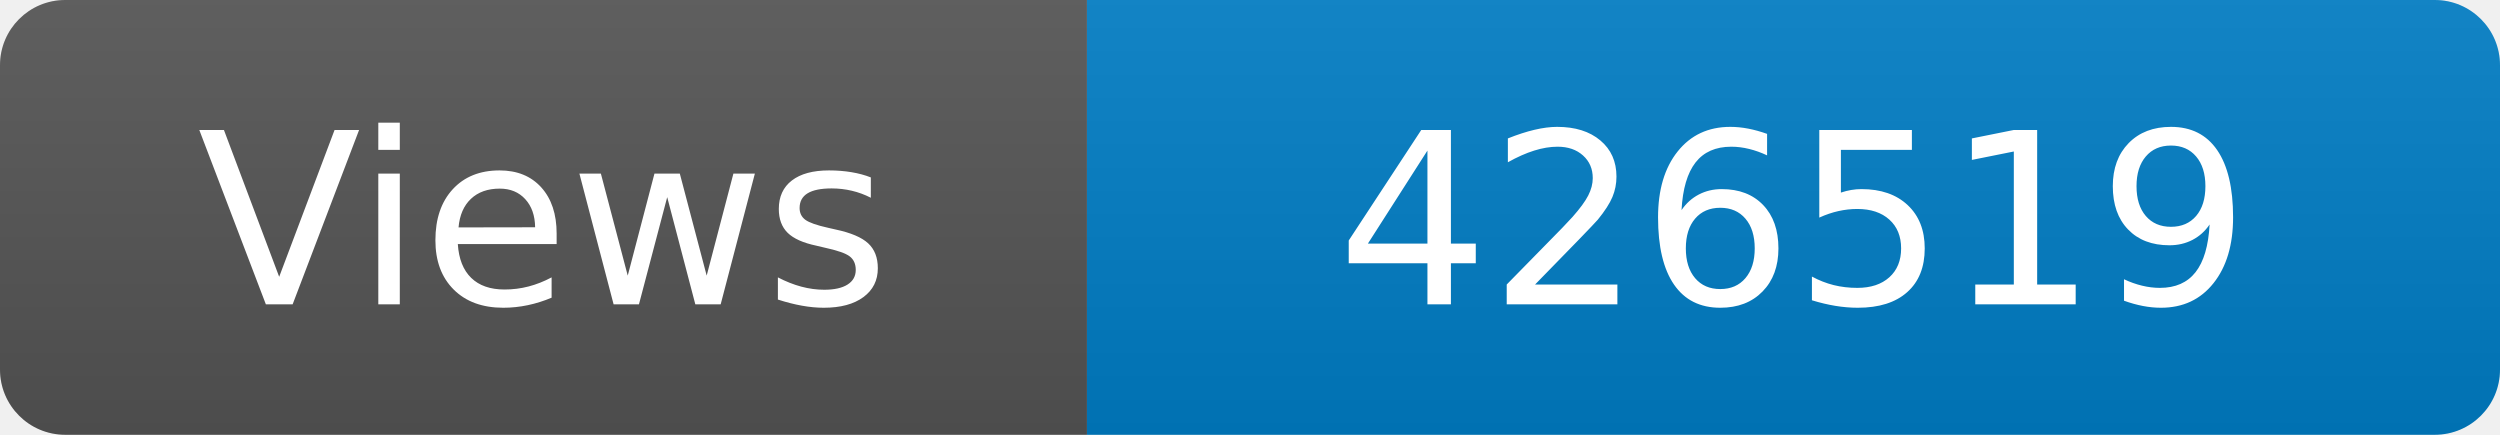
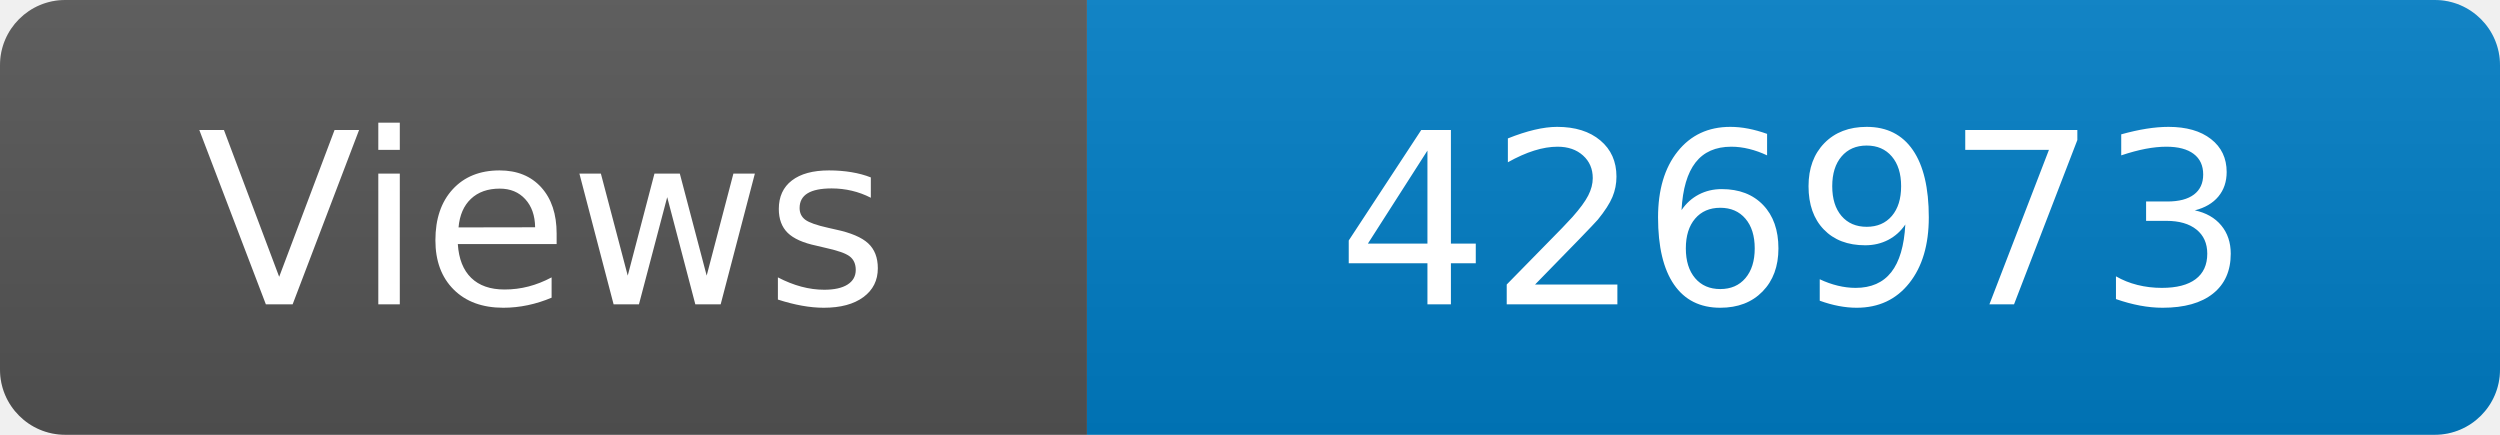
<svg xmlns="http://www.w3.org/2000/svg" width="115" height="20" role="img" aria-label="Maintained?: yes">
  <linearGradient id="s" x2="0" y2="100%">
    <stop offset="0" stop-color="#bbb" stop-opacity=".1" />
    <stop offset="1" stop-opacity=".1" />
  </linearGradient>
  <clipPath id="r">
    <rect width="115" height="20" rx="3" fill="#fff" />
  </clipPath>
  <g clip-path="url(#r)">
    <rect width="50" height="20" fill="#555" />
    <rect x="50" width="160" height="20" fill="#007ec6" />
    <rect width="115" height="20" fill="url(#s)" />
  </g>
  <g fill="#fff" text-anchor="middle" font-family="Verdana,Geneva,DejaVu Sans,sans-serif" font-size="110">
    <text x="250" y="140" transform="scale(.1)" fill="#fff">Views</text>
-     <text x="825" y="140" transform="scale(.1)" fill="#fff">426519</text>
+     <text x="825" y="140" transform="scale(.1)" fill="#fff">426973</text>
  </g>
</svg>
